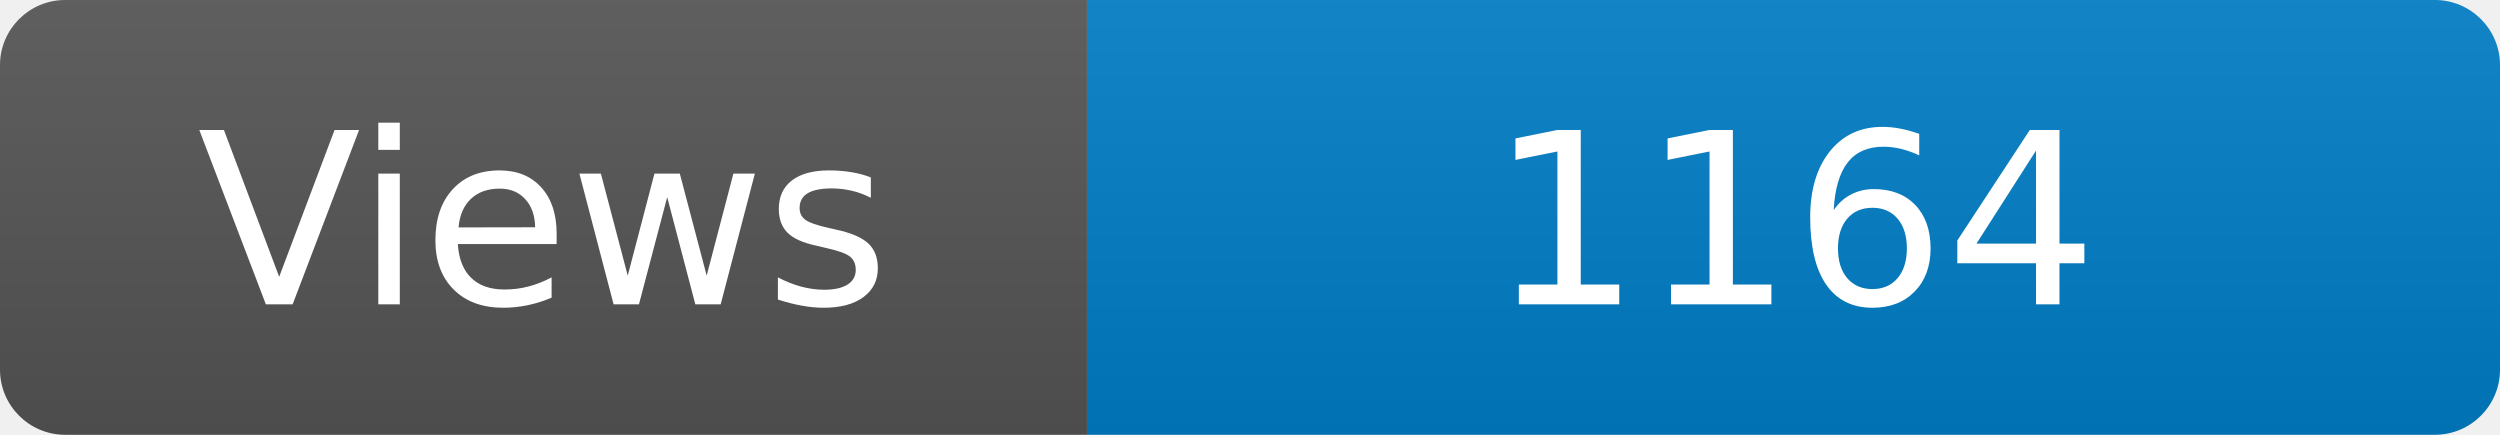
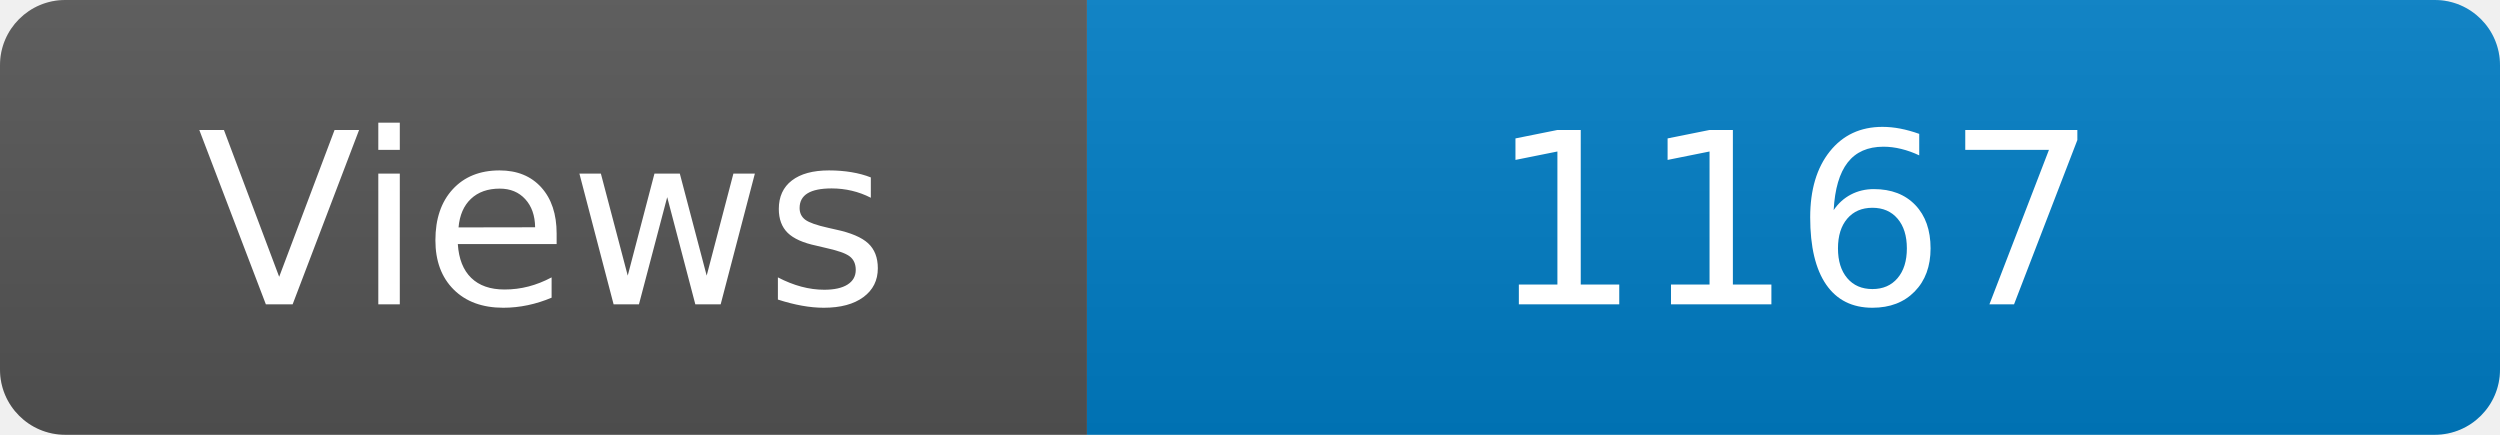
<svg xmlns="http://www.w3.org/2000/svg" width="115" height="20" role="img" aria-label="Maintained?: yes">
  <linearGradient id="s" x2="0" y2="100%">
    <stop offset="0" stop-color="#bbb" stop-opacity=".1" />
    <stop offset="1" stop-opacity=".1" />
  </linearGradient>
  <clipPath id="r">
    <rect width="115" height="20" rx="3" fill="#fff" />
  </clipPath>
  <g clip-path="url(#r)">
    <rect width="50" height="20" fill="#555" />
    <rect x="50" width="160" height="20" fill="#007ec6" />
    <rect width="115" height="20" fill="url(#s)" />
  </g>
  <g fill="#fff" text-anchor="middle" font-family="Verdana,Geneva,DejaVu Sans,sans-serif" font-size="110">
    <text x="250" y="140" transform="scale(.1)" fill="#fff">Views</text>
-     <text x="825" y="140" transform="scale(.1)" fill="#fff">1164</text>
+     <text x="825" y="140" transform="scale(.1)" fill="#fff">1167</text>
  </g>
</svg>
